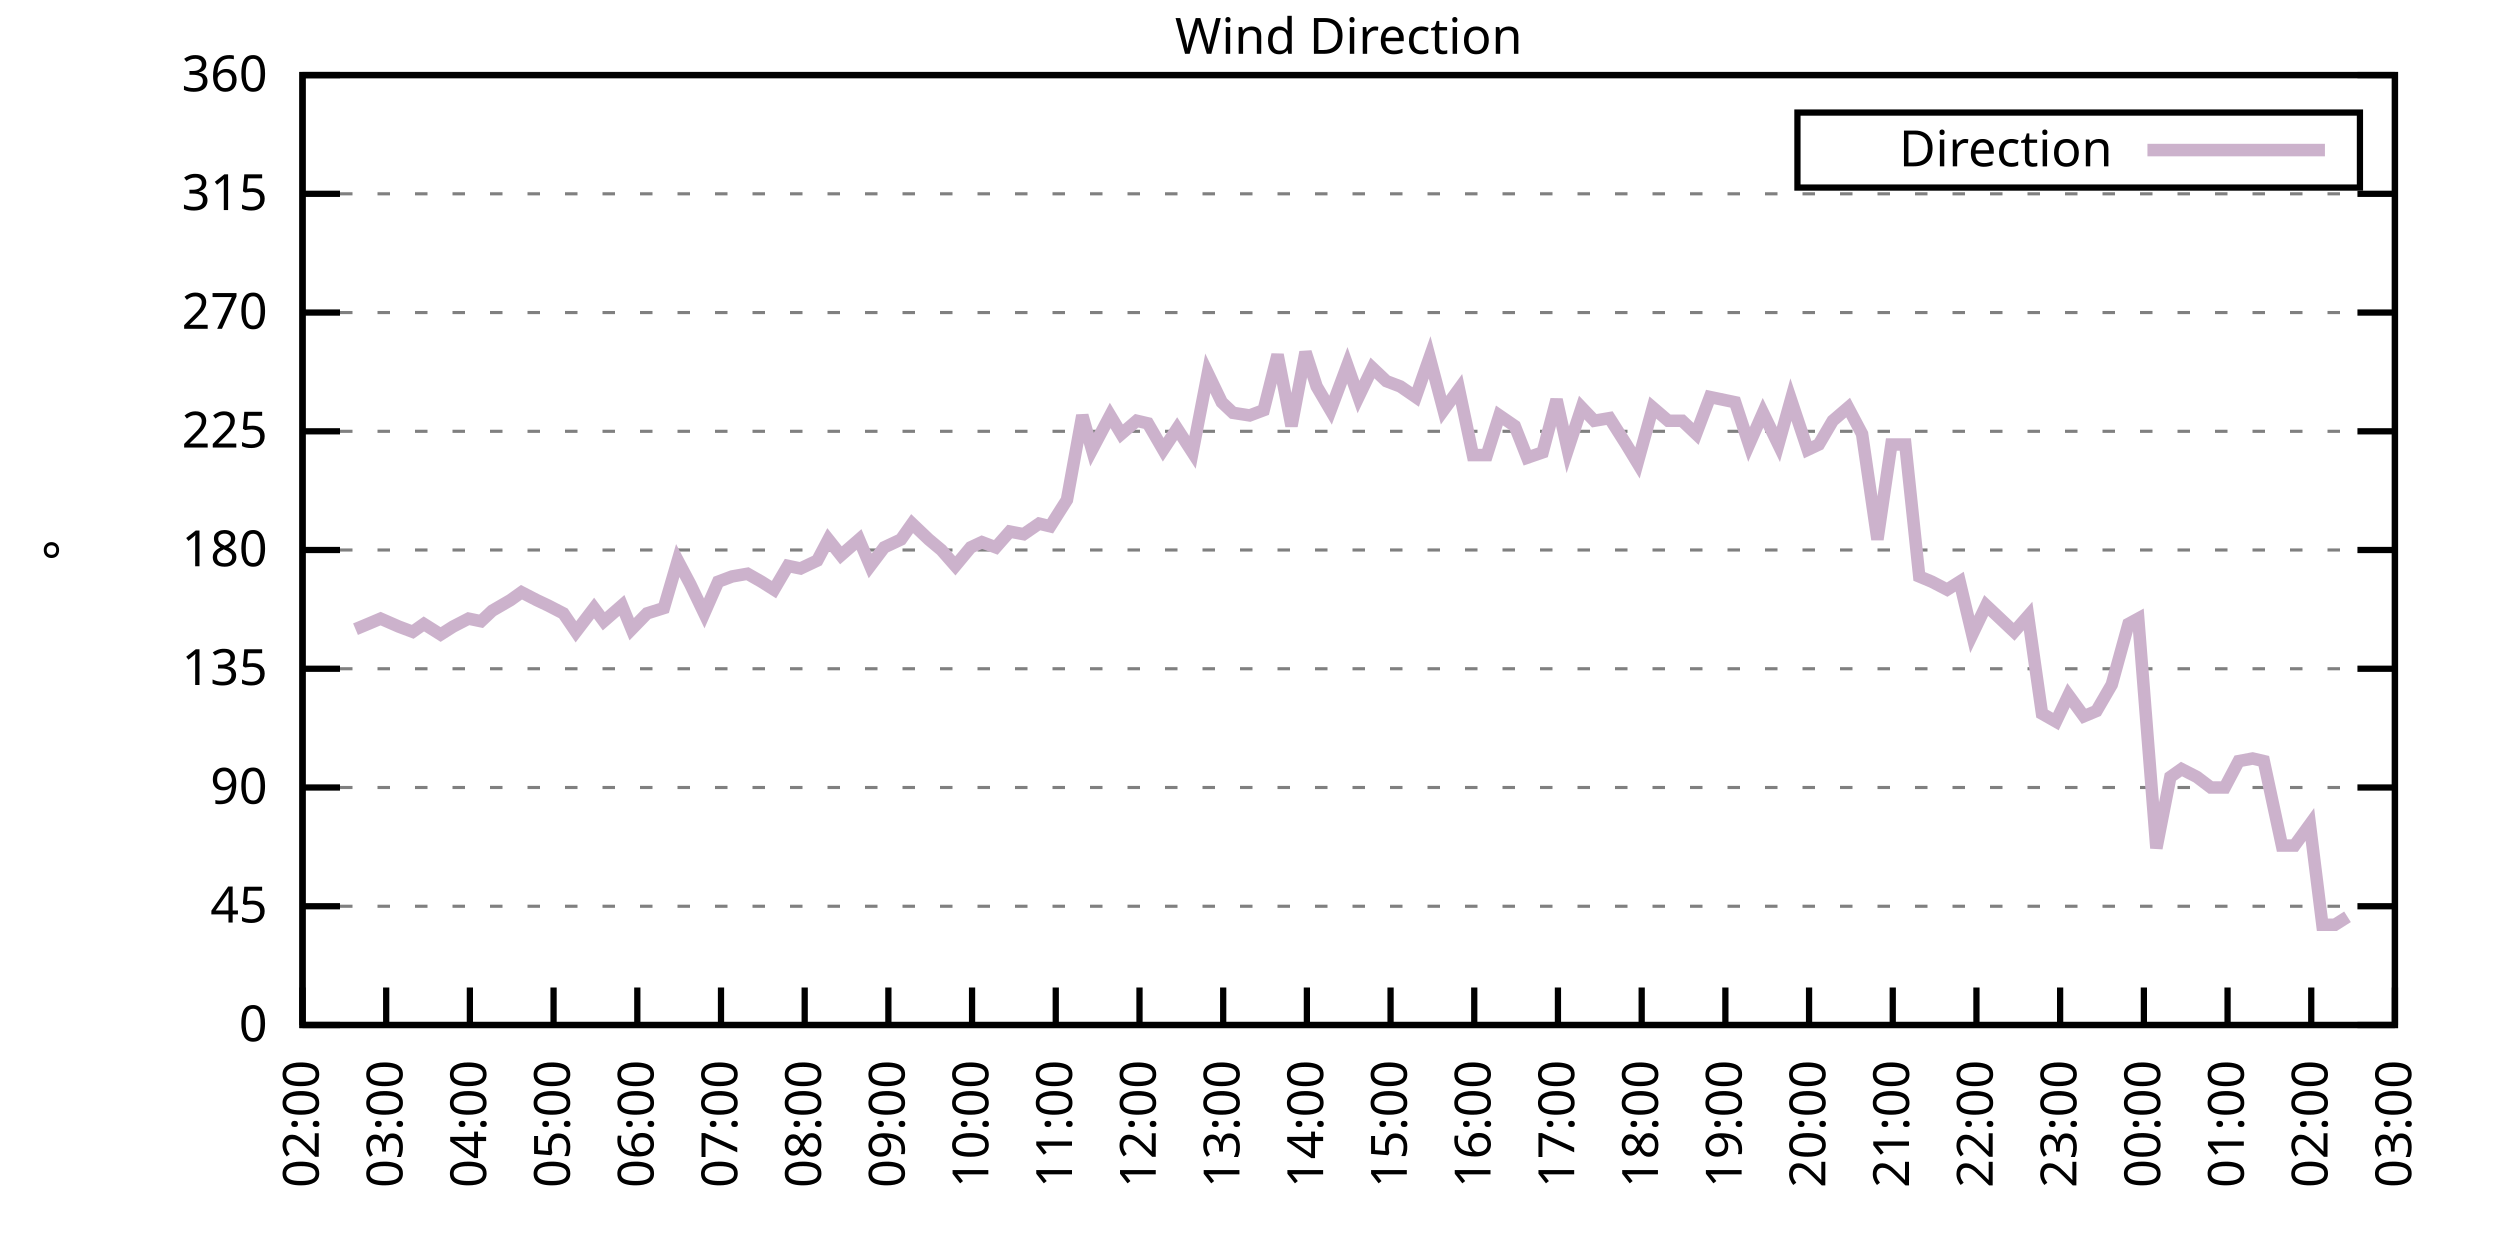
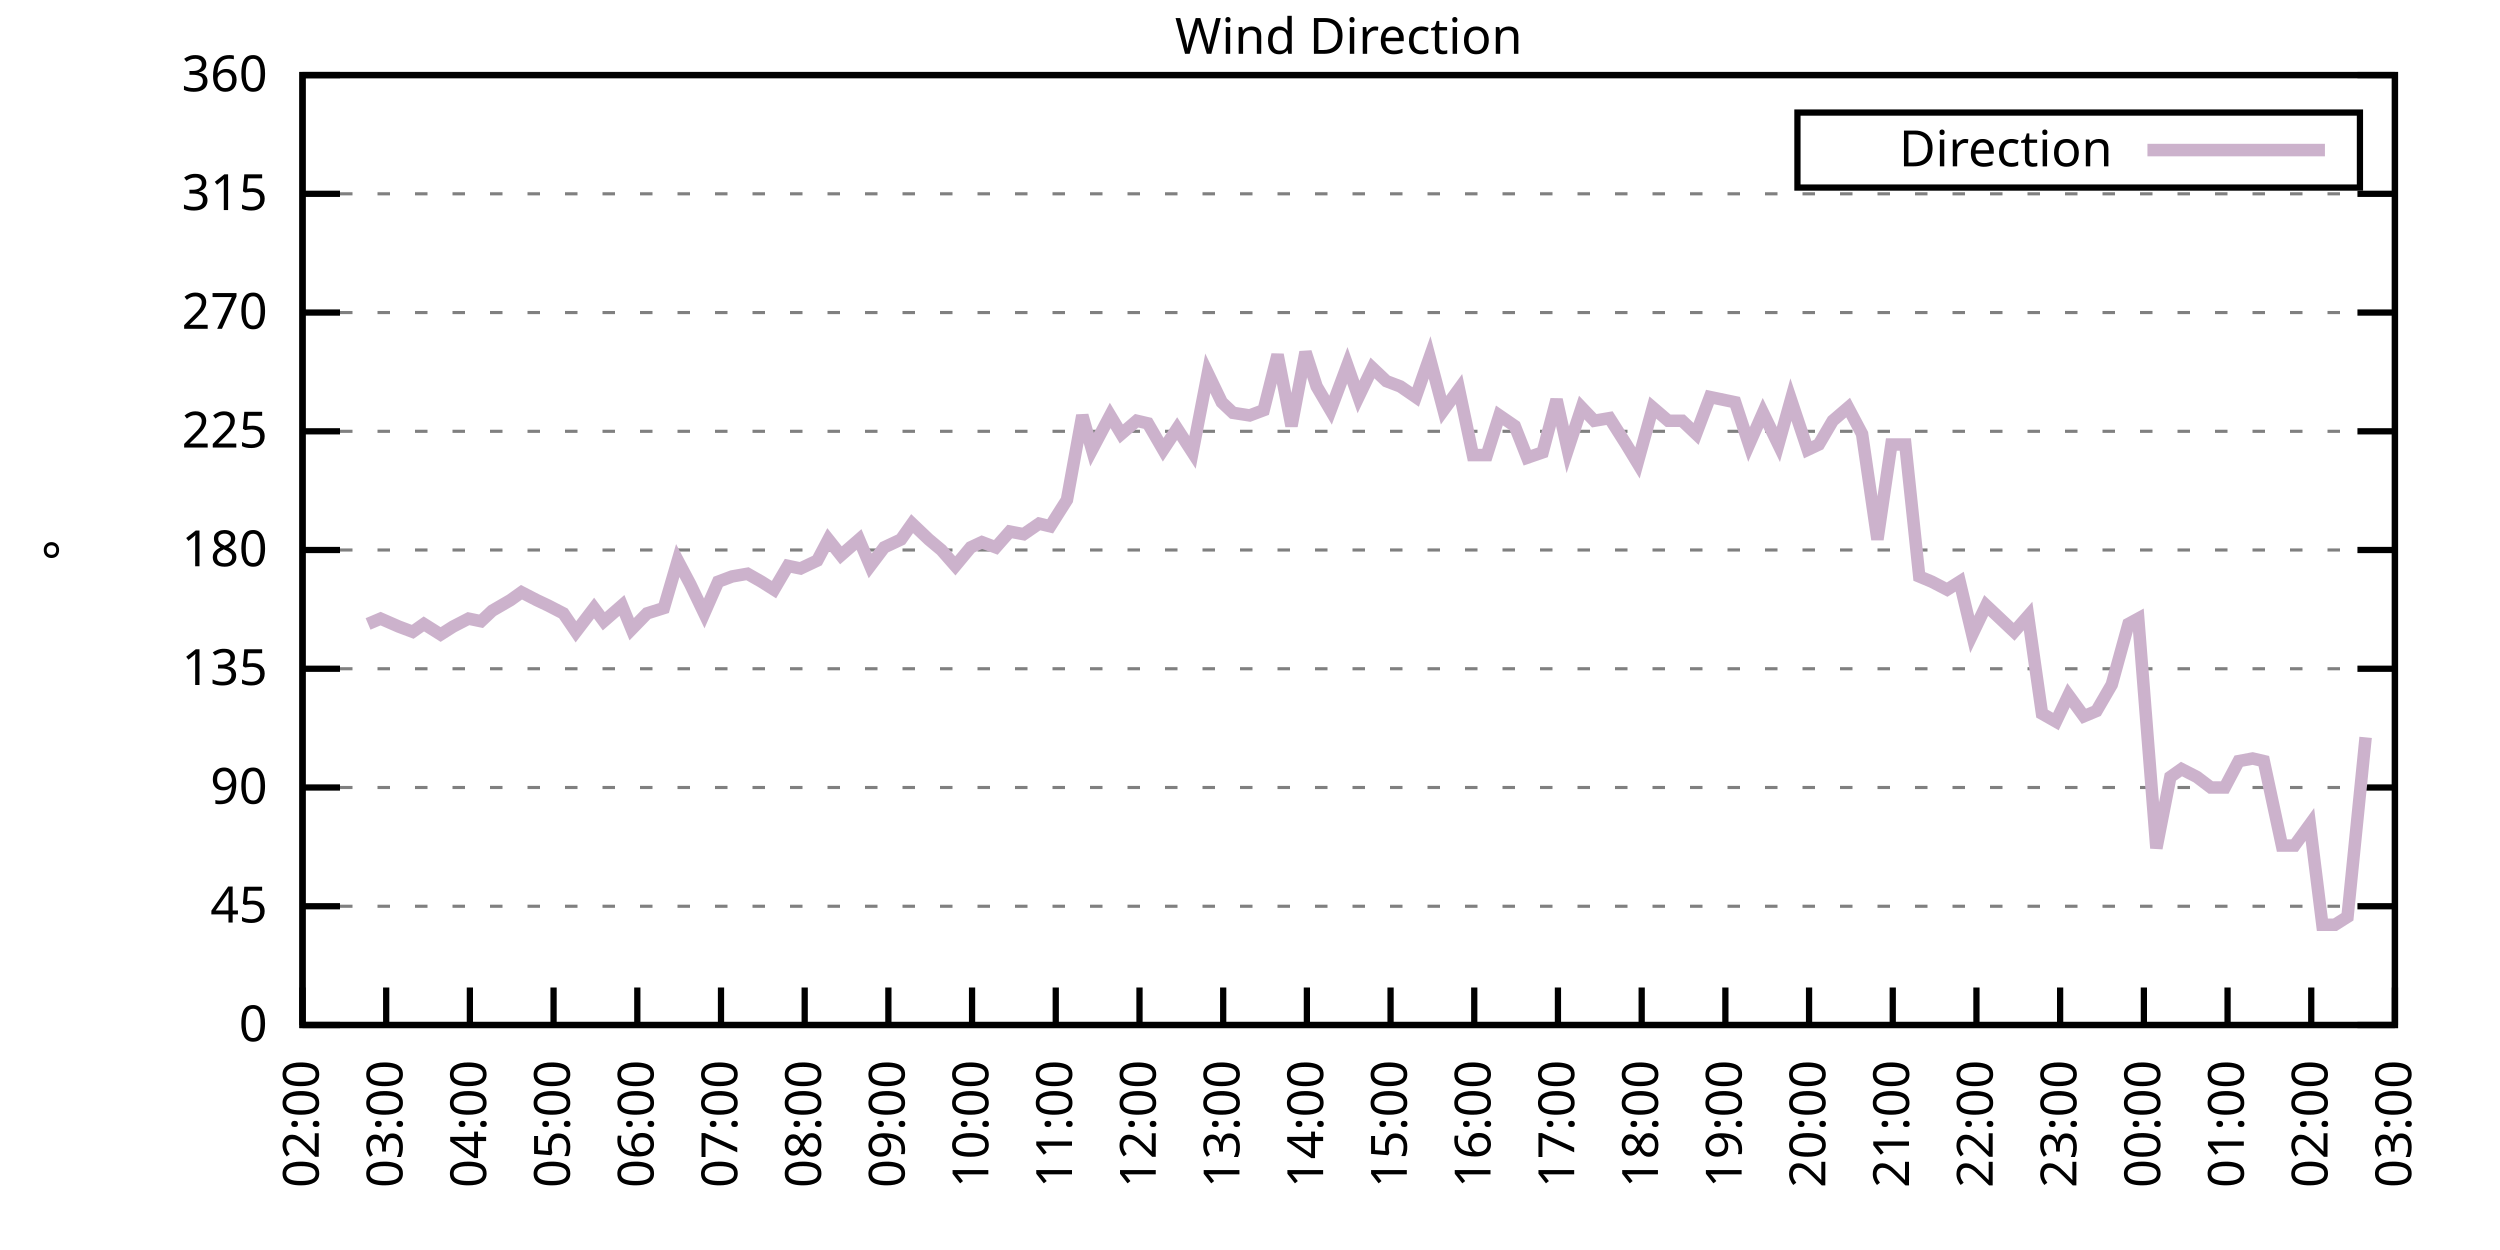
<svg xmlns="http://www.w3.org/2000/svg" xmlns:xlink="http://www.w3.org/1999/xlink" width="400" height="200" viewBox="0 0 400 200">
  <g id="gnuplot_canvas">
    <rect x="0" y="0" width="400" height="200" fill="none" />
    <defs>
      <circle id="gpDot" r="0.5" stroke-width="0.5" stroke="currentColor" />
      <path id="gpPt0" stroke-width="0.333" stroke="currentColor" d="M-1,0 h2 M0,-1 v2" />
      <path id="gpPt1" stroke-width="0.333" stroke="currentColor" d="M-1,-1 L1,1 M1,-1 L-1,1" />
      <path id="gpPt2" stroke-width="0.333" stroke="currentColor" d="M-1,0 L1,0 M0,-1 L0,1 M-1,-1 L1,1 M-1,1 L1,-1" />
      <rect id="gpPt3" stroke-width="0.333" stroke="currentColor" x="-1" y="-1" width="2" height="2" />
      <rect id="gpPt4" stroke-width="0.333" stroke="currentColor" fill="currentColor" x="-1" y="-1" width="2" height="2" />
      <circle id="gpPt5" stroke-width="0.333" stroke="currentColor" cx="0" cy="0" r="1" />
      <use xlink:href="#gpPt5" id="gpPt6" fill="currentColor" stroke="none" />
      <path id="gpPt7" stroke-width="0.333" stroke="currentColor" d="M0,-1.33 L-1.33,0.67 L1.33,0.67 z" />
      <use xlink:href="#gpPt7" id="gpPt8" fill="currentColor" stroke="none" />
      <use xlink:href="#gpPt7" id="gpPt9" stroke="currentColor" transform="rotate(180)" />
      <use xlink:href="#gpPt9" id="gpPt10" fill="currentColor" stroke="none" />
      <use xlink:href="#gpPt3" id="gpPt11" stroke="currentColor" transform="rotate(45)" />
      <use xlink:href="#gpPt11" id="gpPt12" fill="currentColor" stroke="none" />
      <path id="gpPt13" stroke-width="0.333" stroke="currentColor" d="M0,1.330 L1.265,0.411 L0.782,-1.067 L-0.782,-1.076 L-1.265,0.411 z" />
      <use xlink:href="#gpPt13" id="gpPt14" fill="currentColor" stroke="none" />
      <filter id="textbox" filterUnits="objectBoundingBox" x="0" y="0" height="1" width="1">
        <feFlood flood-color="white" flood-opacity="1" result="bgnd" />
        <feComposite in="SourceGraphic" in2="bgnd" operator="atop" />
      </filter>
      <filter id="greybox" filterUnits="objectBoundingBox" x="0" y="0" height="1" width="1">
        <feFlood flood-color="lightgrey" flood-opacity="1" result="grey" />
        <feComposite in="SourceGraphic" in2="grey" operator="atop" />
      </filter>
    </defs>
    <g fill="none" color="white" stroke="currentColor" stroke-width="1.00" stroke-linecap="butt" stroke-linejoin="miter">
</g>
    <g fill="none" color="black" stroke="currentColor" stroke-width="1.00" stroke-linecap="butt" stroke-linejoin="miter">
      <g stroke="none" shape-rendering="crispEdges">
        <polygon fill="rgb(255, 255, 255)" points="48.40,164.00 383.18,164.00 383.18,12.02 48.40,12.02 " />
      </g>
    </g>
    <g fill="none" color="black" stroke="currentColor" stroke-width="1.00" stroke-linecap="butt" stroke-linejoin="miter">
</g>
    <g fill="none" color="black" stroke="black" stroke-width="0.50" stroke-linecap="butt" stroke-linejoin="miter">
</g>
    <g fill="none" color="gray" stroke="currentColor" stroke-width="0.50" stroke-linecap="butt" stroke-linejoin="miter">
      <path stroke="gray" stroke-dasharray="2,4" class="gridline" d="M48.40,164.00 L383.19,164.00  " />
    </g>
    <g fill="none" color="gray" stroke="gray" stroke-width="1.00" stroke-linecap="butt" stroke-linejoin="miter">
</g>
    <g fill="none" color="black" stroke="currentColor" stroke-width="1.00" stroke-linecap="butt" stroke-linejoin="miter">
      <path stroke="black" d="M48.40,164.00 L54.40,164.00 M383.19,164.00 L377.19,164.00  " />
      <g transform="translate(42.80,166.60)" stroke="none" fill="black" font-family="Sans" font-size="8.00" text-anchor="end">
        <text>
          <tspan font-family="Sans"> 0</tspan>
        </text>
      </g>
    </g>
    <g fill="none" color="black" stroke="currentColor" stroke-width="1.00" stroke-linecap="butt" stroke-linejoin="miter">
</g>
    <g fill="none" color="black" stroke="black" stroke-width="0.50" stroke-linecap="butt" stroke-linejoin="miter">
</g>
    <g fill="none" color="gray" stroke="currentColor" stroke-width="0.50" stroke-linecap="butt" stroke-linejoin="miter">
      <path stroke="gray" stroke-dasharray="2,4" class="gridline" d="M48.40,145.00 L383.19,145.00  " />
    </g>
    <g fill="none" color="gray" stroke="gray" stroke-width="1.00" stroke-linecap="butt" stroke-linejoin="miter">
</g>
    <g fill="none" color="black" stroke="currentColor" stroke-width="1.00" stroke-linecap="butt" stroke-linejoin="miter">
      <path stroke="black" d="M48.40,145.00 L54.40,145.00 M383.19,145.00 L377.19,145.00  " />
      <g transform="translate(42.80,147.60)" stroke="none" fill="black" font-family="Sans" font-size="8.00" text-anchor="end">
        <text>
          <tspan font-family="Sans"> 45</tspan>
        </text>
      </g>
    </g>
    <g fill="none" color="black" stroke="currentColor" stroke-width="1.00" stroke-linecap="butt" stroke-linejoin="miter">
</g>
    <g fill="none" color="black" stroke="black" stroke-width="0.50" stroke-linecap="butt" stroke-linejoin="miter">
</g>
    <g fill="none" color="gray" stroke="currentColor" stroke-width="0.50" stroke-linecap="butt" stroke-linejoin="miter">
      <path stroke="gray" stroke-dasharray="2,4" class="gridline" d="M48.40,126.00 L383.19,126.00  " />
    </g>
    <g fill="none" color="gray" stroke="gray" stroke-width="1.00" stroke-linecap="butt" stroke-linejoin="miter">
</g>
    <g fill="none" color="black" stroke="currentColor" stroke-width="1.00" stroke-linecap="butt" stroke-linejoin="miter">
      <path stroke="black" d="M48.40,126.00 L54.40,126.00 M383.19,126.00 L377.19,126.00  " />
      <g transform="translate(42.80,128.60)" stroke="none" fill="black" font-family="Sans" font-size="8.00" text-anchor="end">
        <text>
          <tspan font-family="Sans"> 90</tspan>
        </text>
      </g>
    </g>
    <g fill="none" color="black" stroke="currentColor" stroke-width="1.00" stroke-linecap="butt" stroke-linejoin="miter">
</g>
    <g fill="none" color="black" stroke="black" stroke-width="0.50" stroke-linecap="butt" stroke-linejoin="miter">
</g>
    <g fill="none" color="gray" stroke="currentColor" stroke-width="0.50" stroke-linecap="butt" stroke-linejoin="miter">
      <path stroke="gray" stroke-dasharray="2,4" class="gridline" d="M48.40,107.00 L383.19,107.00  " />
    </g>
    <g fill="none" color="gray" stroke="gray" stroke-width="1.00" stroke-linecap="butt" stroke-linejoin="miter">
</g>
    <g fill="none" color="black" stroke="currentColor" stroke-width="1.00" stroke-linecap="butt" stroke-linejoin="miter">
      <path stroke="black" d="M48.40,107.00 L54.40,107.00 M383.19,107.00 L377.19,107.00  " />
      <g transform="translate(42.80,109.60)" stroke="none" fill="black" font-family="Sans" font-size="8.00" text-anchor="end">
        <text>
          <tspan font-family="Sans"> 135</tspan>
        </text>
      </g>
    </g>
    <g fill="none" color="black" stroke="currentColor" stroke-width="1.00" stroke-linecap="butt" stroke-linejoin="miter">
</g>
    <g fill="none" color="black" stroke="black" stroke-width="0.50" stroke-linecap="butt" stroke-linejoin="miter">
</g>
    <g fill="none" color="gray" stroke="currentColor" stroke-width="0.50" stroke-linecap="butt" stroke-linejoin="miter">
      <path stroke="gray" stroke-dasharray="2,4" class="gridline" d="M48.40,88.00 L383.19,88.00  " />
    </g>
    <g fill="none" color="gray" stroke="gray" stroke-width="1.00" stroke-linecap="butt" stroke-linejoin="miter">
</g>
    <g fill="none" color="black" stroke="currentColor" stroke-width="1.00" stroke-linecap="butt" stroke-linejoin="miter">
      <path stroke="black" d="M48.40,88.00 L54.40,88.00 M383.19,88.00 L377.19,88.00  " />
      <g transform="translate(42.80,90.60)" stroke="none" fill="black" font-family="Sans" font-size="8.00" text-anchor="end">
        <text>
          <tspan font-family="Sans"> 180</tspan>
        </text>
      </g>
    </g>
    <g fill="none" color="black" stroke="currentColor" stroke-width="1.00" stroke-linecap="butt" stroke-linejoin="miter">
</g>
    <g fill="none" color="black" stroke="black" stroke-width="0.50" stroke-linecap="butt" stroke-linejoin="miter">
</g>
    <g fill="none" color="gray" stroke="currentColor" stroke-width="0.50" stroke-linecap="butt" stroke-linejoin="miter">
      <path stroke="gray" stroke-dasharray="2,4" class="gridline" d="M48.40,69.01 L383.19,69.01  " />
    </g>
    <g fill="none" color="gray" stroke="gray" stroke-width="1.00" stroke-linecap="butt" stroke-linejoin="miter">
</g>
    <g fill="none" color="black" stroke="currentColor" stroke-width="1.00" stroke-linecap="butt" stroke-linejoin="miter">
      <path stroke="black" d="M48.40,69.01 L54.40,69.01 M383.19,69.01 L377.19,69.01  " />
      <g transform="translate(42.80,71.61)" stroke="none" fill="black" font-family="Sans" font-size="8.00" text-anchor="end">
        <text>
          <tspan font-family="Sans"> 225</tspan>
        </text>
      </g>
    </g>
    <g fill="none" color="black" stroke="currentColor" stroke-width="1.00" stroke-linecap="butt" stroke-linejoin="miter">
</g>
    <g fill="none" color="black" stroke="black" stroke-width="0.50" stroke-linecap="butt" stroke-linejoin="miter">
</g>
    <g fill="none" color="gray" stroke="currentColor" stroke-width="0.50" stroke-linecap="butt" stroke-linejoin="miter">
      <path stroke="gray" stroke-dasharray="2,4" class="gridline" d="M48.40,50.01 L383.19,50.01  " />
    </g>
    <g fill="none" color="gray" stroke="gray" stroke-width="1.00" stroke-linecap="butt" stroke-linejoin="miter">
</g>
    <g fill="none" color="black" stroke="currentColor" stroke-width="1.00" stroke-linecap="butt" stroke-linejoin="miter">
      <path stroke="black" d="M48.40,50.01 L54.40,50.01 M383.19,50.01 L377.19,50.01  " />
      <g transform="translate(42.80,52.61)" stroke="none" fill="black" font-family="Sans" font-size="8.00" text-anchor="end">
        <text>
          <tspan font-family="Sans"> 270</tspan>
        </text>
      </g>
    </g>
    <g fill="none" color="black" stroke="currentColor" stroke-width="1.00" stroke-linecap="butt" stroke-linejoin="miter">
</g>
    <g fill="none" color="black" stroke="black" stroke-width="0.50" stroke-linecap="butt" stroke-linejoin="miter">
</g>
    <g fill="none" color="gray" stroke="currentColor" stroke-width="0.50" stroke-linecap="butt" stroke-linejoin="miter">
      <path stroke="gray" stroke-dasharray="2,4" class="gridline" d="M48.40,31.01 L383.19,31.01  " />
    </g>
    <g fill="none" color="gray" stroke="gray" stroke-width="1.00" stroke-linecap="butt" stroke-linejoin="miter">
</g>
    <g fill="none" color="black" stroke="currentColor" stroke-width="1.00" stroke-linecap="butt" stroke-linejoin="miter">
      <path stroke="black" d="M48.40,31.01 L54.40,31.01 M383.19,31.01 L377.19,31.01  " />
      <g transform="translate(42.80,33.61)" stroke="none" fill="black" font-family="Sans" font-size="8.00" text-anchor="end">
        <text>
          <tspan font-family="Sans"> 315</tspan>
        </text>
      </g>
    </g>
    <g fill="none" color="black" stroke="currentColor" stroke-width="1.00" stroke-linecap="butt" stroke-linejoin="miter">
</g>
    <g fill="none" color="black" stroke="black" stroke-width="0.50" stroke-linecap="butt" stroke-linejoin="miter">
</g>
    <g fill="none" color="gray" stroke="currentColor" stroke-width="0.50" stroke-linecap="butt" stroke-linejoin="miter">
      <path stroke="gray" stroke-dasharray="2,4" class="gridline" d="M48.40,12.01 L383.19,12.01  " />
    </g>
    <g fill="none" color="gray" stroke="gray" stroke-width="1.00" stroke-linecap="butt" stroke-linejoin="miter">
</g>
    <g fill="none" color="black" stroke="currentColor" stroke-width="1.00" stroke-linecap="butt" stroke-linejoin="miter">
      <path stroke="black" d="M48.40,12.01 L54.40,12.01 M383.19,12.01 L377.19,12.01  " />
      <g transform="translate(42.80,14.61)" stroke="none" fill="black" font-family="Sans" font-size="8.00" text-anchor="end">
        <text>
          <tspan font-family="Sans"> 360</tspan>
        </text>
      </g>
    </g>
    <g fill="none" color="black" stroke="currentColor" stroke-width="1.00" stroke-linecap="butt" stroke-linejoin="miter">
      <path stroke="black" d="M48.40,164.00 L48.40,158.00  " />
      <g transform="translate(51.00,169.60) rotate(270.00)" stroke="none" fill="black" font-family="Sans" font-size="8.00" text-anchor="end">
        <text>
          <tspan font-family="Sans">02:00</tspan>
        </text>
      </g>
    </g>
    <g fill="none" color="black" stroke="currentColor" stroke-width="1.00" stroke-linecap="butt" stroke-linejoin="miter">
      <path stroke="black" d="M61.79,164.00 L61.79,158.00  " />
      <g transform="translate(64.39,169.60) rotate(270.00)" stroke="none" fill="black" font-family="Sans" font-size="8.00" text-anchor="end">
        <text>
          <tspan font-family="Sans">03:00</tspan>
        </text>
      </g>
    </g>
    <g fill="none" color="black" stroke="currentColor" stroke-width="1.00" stroke-linecap="butt" stroke-linejoin="miter">
      <path stroke="black" d="M75.18,164.00 L75.18,158.00  " />
      <g transform="translate(77.78,169.60) rotate(270.00)" stroke="none" fill="black" font-family="Sans" font-size="8.00" text-anchor="end">
        <text>
          <tspan font-family="Sans">04:00</tspan>
        </text>
      </g>
    </g>
    <g fill="none" color="black" stroke="currentColor" stroke-width="1.00" stroke-linecap="butt" stroke-linejoin="miter">
      <path stroke="black" d="M88.57,164.00 L88.57,158.00  " />
      <g transform="translate(91.17,169.60) rotate(270.00)" stroke="none" fill="black" font-family="Sans" font-size="8.00" text-anchor="end">
        <text>
          <tspan font-family="Sans">05:00</tspan>
        </text>
      </g>
    </g>
    <g fill="none" color="black" stroke="currentColor" stroke-width="1.00" stroke-linecap="butt" stroke-linejoin="miter">
      <path stroke="black" d="M101.97,164.00 L101.97,158.00  " />
      <g transform="translate(104.57,169.60) rotate(270.00)" stroke="none" fill="black" font-family="Sans" font-size="8.00" text-anchor="end">
        <text>
          <tspan font-family="Sans">06:00</tspan>
        </text>
      </g>
    </g>
    <g fill="none" color="black" stroke="currentColor" stroke-width="1.00" stroke-linecap="butt" stroke-linejoin="miter">
      <path stroke="black" d="M115.36,164.00 L115.36,158.00  " />
      <g transform="translate(117.96,169.60) rotate(270.00)" stroke="none" fill="black" font-family="Sans" font-size="8.00" text-anchor="end">
        <text>
          <tspan font-family="Sans">07:00</tspan>
        </text>
      </g>
    </g>
    <g fill="none" color="black" stroke="currentColor" stroke-width="1.00" stroke-linecap="butt" stroke-linejoin="miter">
      <path stroke="black" d="M128.75,164.00 L128.75,158.00  " />
      <g transform="translate(131.35,169.60) rotate(270.00)" stroke="none" fill="black" font-family="Sans" font-size="8.00" text-anchor="end">
        <text>
          <tspan font-family="Sans">08:00</tspan>
        </text>
      </g>
    </g>
    <g fill="none" color="black" stroke="currentColor" stroke-width="1.00" stroke-linecap="butt" stroke-linejoin="miter">
      <path stroke="black" d="M142.14,164.00 L142.14,158.00  " />
      <g transform="translate(144.74,169.60) rotate(270.00)" stroke="none" fill="black" font-family="Sans" font-size="8.00" text-anchor="end">
        <text>
          <tspan font-family="Sans">09:00</tspan>
        </text>
      </g>
    </g>
    <g fill="none" color="black" stroke="currentColor" stroke-width="1.00" stroke-linecap="butt" stroke-linejoin="miter">
      <path stroke="black" d="M155.53,164.00 L155.53,158.00  " />
      <g transform="translate(158.13,169.60) rotate(270.00)" stroke="none" fill="black" font-family="Sans" font-size="8.00" text-anchor="end">
        <text>
          <tspan font-family="Sans">10:00</tspan>
        </text>
      </g>
    </g>
    <g fill="none" color="black" stroke="currentColor" stroke-width="1.00" stroke-linecap="butt" stroke-linejoin="miter">
      <path stroke="black" d="M168.92,164.00 L168.92,158.00  " />
      <g transform="translate(171.52,169.60) rotate(270.00)" stroke="none" fill="black" font-family="Sans" font-size="8.00" text-anchor="end">
        <text>
          <tspan font-family="Sans">11:00</tspan>
        </text>
      </g>
    </g>
    <g fill="none" color="black" stroke="currentColor" stroke-width="1.00" stroke-linecap="butt" stroke-linejoin="miter">
      <path stroke="black" d="M182.32,164.00 L182.32,158.00  " />
      <g transform="translate(184.92,169.60) rotate(270.00)" stroke="none" fill="black" font-family="Sans" font-size="8.00" text-anchor="end">
        <text>
          <tspan font-family="Sans">12:00</tspan>
        </text>
      </g>
    </g>
    <g fill="none" color="black" stroke="currentColor" stroke-width="1.00" stroke-linecap="butt" stroke-linejoin="miter">
      <path stroke="black" d="M195.71,164.00 L195.71,158.00  " />
      <g transform="translate(198.31,169.60) rotate(270.00)" stroke="none" fill="black" font-family="Sans" font-size="8.00" text-anchor="end">
        <text>
          <tspan font-family="Sans">13:00</tspan>
        </text>
      </g>
    </g>
    <g fill="none" color="black" stroke="currentColor" stroke-width="1.00" stroke-linecap="butt" stroke-linejoin="miter">
      <path stroke="black" d="M209.10,164.00 L209.10,158.00  " />
      <g transform="translate(211.70,169.60) rotate(270.00)" stroke="none" fill="black" font-family="Sans" font-size="8.00" text-anchor="end">
        <text>
          <tspan font-family="Sans">14:00</tspan>
        </text>
      </g>
    </g>
    <g fill="none" color="black" stroke="currentColor" stroke-width="1.00" stroke-linecap="butt" stroke-linejoin="miter">
      <path stroke="black" d="M222.49,164.00 L222.49,158.00  " />
      <g transform="translate(225.09,169.60) rotate(270.00)" stroke="none" fill="black" font-family="Sans" font-size="8.00" text-anchor="end">
        <text>
          <tspan font-family="Sans">15:00</tspan>
        </text>
      </g>
    </g>
    <g fill="none" color="black" stroke="currentColor" stroke-width="1.00" stroke-linecap="butt" stroke-linejoin="miter">
      <path stroke="black" d="M235.88,164.00 L235.88,158.00  " />
      <g transform="translate(238.48,169.60) rotate(270.00)" stroke="none" fill="black" font-family="Sans" font-size="8.00" text-anchor="end">
        <text>
          <tspan font-family="Sans">16:00</tspan>
        </text>
      </g>
    </g>
    <g fill="none" color="black" stroke="currentColor" stroke-width="1.00" stroke-linecap="butt" stroke-linejoin="miter">
      <path stroke="black" d="M249.27,164.00 L249.27,158.00  " />
      <g transform="translate(251.87,169.60) rotate(270.00)" stroke="none" fill="black" font-family="Sans" font-size="8.00" text-anchor="end">
        <text>
          <tspan font-family="Sans">17:00</tspan>
        </text>
      </g>
    </g>
    <g fill="none" color="black" stroke="currentColor" stroke-width="1.00" stroke-linecap="butt" stroke-linejoin="miter">
      <path stroke="black" d="M262.67,164.00 L262.67,158.00  " />
      <g transform="translate(265.27,169.60) rotate(270.00)" stroke="none" fill="black" font-family="Sans" font-size="8.00" text-anchor="end">
        <text>
          <tspan font-family="Sans">18:00</tspan>
        </text>
      </g>
    </g>
    <g fill="none" color="black" stroke="currentColor" stroke-width="1.00" stroke-linecap="butt" stroke-linejoin="miter">
      <path stroke="black" d="M276.06,164.00 L276.06,158.00  " />
      <g transform="translate(278.66,169.60) rotate(270.00)" stroke="none" fill="black" font-family="Sans" font-size="8.00" text-anchor="end">
        <text>
          <tspan font-family="Sans">19:00</tspan>
        </text>
      </g>
    </g>
    <g fill="none" color="black" stroke="currentColor" stroke-width="1.00" stroke-linecap="butt" stroke-linejoin="miter">
      <path stroke="black" d="M289.45,164.00 L289.45,158.00  " />
      <g transform="translate(292.05,169.60) rotate(270.00)" stroke="none" fill="black" font-family="Sans" font-size="8.00" text-anchor="end">
        <text>
          <tspan font-family="Sans">20:00</tspan>
        </text>
      </g>
    </g>
    <g fill="none" color="black" stroke="currentColor" stroke-width="1.00" stroke-linecap="butt" stroke-linejoin="miter">
      <path stroke="black" d="M302.84,164.00 L302.84,158.00  " />
      <g transform="translate(305.44,169.60) rotate(270.00)" stroke="none" fill="black" font-family="Sans" font-size="8.00" text-anchor="end">
        <text>
          <tspan font-family="Sans">21:00</tspan>
        </text>
      </g>
    </g>
    <g fill="none" color="black" stroke="currentColor" stroke-width="1.00" stroke-linecap="butt" stroke-linejoin="miter">
      <path stroke="black" d="M316.23,164.00 L316.23,158.00  " />
      <g transform="translate(318.83,169.60) rotate(270.00)" stroke="none" fill="black" font-family="Sans" font-size="8.00" text-anchor="end">
        <text>
          <tspan font-family="Sans">22:00</tspan>
        </text>
      </g>
    </g>
    <g fill="none" color="black" stroke="currentColor" stroke-width="1.00" stroke-linecap="butt" stroke-linejoin="miter">
      <path stroke="black" d="M329.62,164.00 L329.62,158.00  " />
      <g transform="translate(332.22,169.60) rotate(270.00)" stroke="none" fill="black" font-family="Sans" font-size="8.00" text-anchor="end">
        <text>
          <tspan font-family="Sans">23:00</tspan>
        </text>
      </g>
    </g>
    <g fill="none" color="black" stroke="currentColor" stroke-width="1.00" stroke-linecap="butt" stroke-linejoin="miter">
      <path stroke="black" d="M343.02,164.00 L343.02,158.00  " />
      <g transform="translate(345.62,169.60) rotate(270.00)" stroke="none" fill="black" font-family="Sans" font-size="8.00" text-anchor="end">
        <text>
          <tspan font-family="Sans">00:00</tspan>
        </text>
      </g>
    </g>
    <g fill="none" color="black" stroke="currentColor" stroke-width="1.00" stroke-linecap="butt" stroke-linejoin="miter">
      <path stroke="black" d="M356.41,164.00 L356.41,158.00  " />
      <g transform="translate(359.01,169.60) rotate(270.00)" stroke="none" fill="black" font-family="Sans" font-size="8.00" text-anchor="end">
        <text>
          <tspan font-family="Sans">01:00</tspan>
        </text>
      </g>
    </g>
    <g fill="none" color="black" stroke="currentColor" stroke-width="1.00" stroke-linecap="butt" stroke-linejoin="miter">
      <path stroke="black" d="M369.80,164.00 L369.80,158.00  " />
      <g transform="translate(372.40,169.60) rotate(270.00)" stroke="none" fill="black" font-family="Sans" font-size="8.00" text-anchor="end">
        <text>
          <tspan font-family="Sans">02:00</tspan>
        </text>
      </g>
    </g>
    <g fill="none" color="black" stroke="currentColor" stroke-width="1.00" stroke-linecap="butt" stroke-linejoin="miter">
      <path stroke="black" d="M383.19,164.00 L383.19,158.00  " />
      <g transform="translate(385.79,169.60) rotate(270.00)" stroke="none" fill="black" font-family="Sans" font-size="8.00" text-anchor="end">
        <text>
          <tspan font-family="Sans">03:00</tspan>
        </text>
      </g>
    </g>
    <g fill="none" color="black" stroke="currentColor" stroke-width="1.00" stroke-linecap="butt" stroke-linejoin="miter">
</g>
    <g fill="none" color="black" stroke="currentColor" stroke-width="1.00" stroke-linecap="butt" stroke-linejoin="miter">
      <path stroke="black" d="M48.40,12.01 L48.40,164.00 L383.19,164.00 L383.19,12.01 L48.40,12.01 Z  " />
    </g>
    <g fill="none" color="black" stroke="currentColor" stroke-width="1.00" stroke-linecap="butt" stroke-linejoin="miter">
</g>
    <g fill="none" color="black" stroke="currentColor" stroke-width="1.00" stroke-linecap="butt" stroke-linejoin="miter">
      <path stroke="black" d="M287.59,30.01 L287.59,18.01 L377.59,18.01 L377.59,30.01 L287.59,30.01 Z  " />
    </g>
    <g id="Wind_direction_plot_1">
      <g fill="none" color="white" stroke="black" stroke-width="2.00" stroke-linecap="butt" stroke-linejoin="miter">
</g>
      <g fill="none" color="black" stroke="currentColor" stroke-width="2.00" stroke-linecap="butt" stroke-linejoin="miter">
        <g transform="translate(337.99,26.61)" stroke="none" fill="black" font-family="Sans" font-size="8.00" text-anchor="end">
          <text>
            <tspan font-family="Sans">Direction</tspan>
          </text>
        </g>
      </g>
      <g fill="none" color="black" stroke="currentColor" stroke-width="2.00" stroke-linecap="butt" stroke-linejoin="miter">
-         <path stroke="rgb(204, 178, 204)" d="M343.59,24.01 L371.99,24.01 M56.88,100.67 L58.89,99.83 L60.90,98.98 L63.80,100.25 L66.03,101.09 L67.82,99.83   L70.50,101.52 L72.50,100.25 L74.96,98.98 L76.97,99.40 L78.75,97.72 L81.66,96.03 L83.44,94.76 L85.90,96.03   L87.68,96.87 L90.14,98.14 L92.15,101.09 L95.05,97.29 L96.61,99.40 L99.51,96.87 L101.07,100.67 L103.53,98.14   L106.21,97.29 L108.44,89.69 L110.45,93.49 L112.68,98.14 L114.91,93.07 L117.14,92.23 L119.60,91.80 L121.83,93.07   L123.84,94.34 L126.07,90.54 L128.08,90.96 L130.76,89.69 L132.54,86.32 L134.55,88.85 L137.45,86.32 L139.24,90.54   L141.47,87.58 L144.15,86.32 L145.94,83.78 L148.61,86.32 L150.62,88.00 L152.85,90.54 L155.31,87.58 L157.10,86.74   L159.33,87.58 L161.56,85.05 L163.79,85.47 L166.25,83.78 L168.03,84.21 L170.71,79.98 L173.17,66.47 L174.73,71.96   L177.63,66.47 L179.41,69.43 L181.87,67.32 L183.66,67.74 L186.11,71.96 L188.34,68.58 L190.80,72.38 L193.25,59.72   L195.48,64.36 L197.27,66.05 L199.95,66.47 L202.18,65.63 L204.41,56.76 L206.64,68.16 L208.88,56.34 L210.66,61.83   L212.89,65.63 L215.57,58.45 L217.36,63.52 L219.59,58.87 L221.82,60.98 L224.05,61.83 L226.51,63.52 L228.74,57.18   L230.97,65.63 L233.43,62.25 L235.66,72.81 L237.89,72.81 L239.90,66.47 L242.36,68.16 L244.36,73.23 L246.82,72.38   L249.05,63.94 L250.84,71.96 L253.07,65.21 L255.08,67.32 L257.53,66.90 L260.21,71.12 L262.00,74.07 L264.45,65.21   L266.91,67.32 L269.14,67.32 L271.37,69.43 L273.60,63.52 L277.62,64.36 L279.85,71.12 L282.08,66.05 L284.54,71.12   L286.55,63.94 L289.23,71.96 L291.01,71.12 L293.24,67.32 L295.70,65.21 L297.93,69.43 L300.39,86.32 L302.62,71.12   L304.85,71.12 L307.08,92.23 L309.09,93.07 L311.54,94.34 L313.55,93.07 L315.56,101.52 L317.79,96.87 L320.03,98.98   L322.26,101.09 L324.49,98.56 L326.72,114.18 L328.95,115.45 L330.96,111.23 L333.42,114.60 L335.43,113.76 L337.88,109.54   L340.56,99.83 L342.12,98.98 L345.02,135.71 L347.26,124.31 L349.04,123.05 L351.50,124.31 L353.73,126.00 L355.96,126.00   L358.19,121.78 L360.42,121.36 L362.21,121.78 L365.11,135.29 L367.12,135.29 L369.58,131.91 L371.58,147.96 L373.59,147.96   L375.60,146.69  " />
+         <path stroke="rgb(204, 178, 204)" d="M343.59,24.01 L371.99,24.01 M58.89,99.83 L60.90,98.98 L63.80,100.25 L66.03,101.09 L67.82,99.83 L70.50,101.52   L72.50,100.25 L74.96,98.98 L76.97,99.40 L78.75,97.72 L81.66,96.03 L83.44,94.76 L85.90,96.03 L87.68,96.87   L90.14,98.14 L92.15,101.09 L95.05,97.29 L96.61,99.40 L99.51,96.87 L101.07,100.67 L103.53,98.14 L106.21,97.29   L108.44,89.69 L110.45,93.49 L112.68,98.14 L114.91,93.07 L117.14,92.23 L119.60,91.80 L121.83,93.07 L123.84,94.34   L126.07,90.54 L128.08,90.96 L130.76,89.69 L132.54,86.32 L134.55,88.85 L137.45,86.32 L139.24,90.54 L141.47,87.58   L144.15,86.32 L145.94,83.78 L148.61,86.32 L150.62,88.00 L152.85,90.54 L155.31,87.58 L157.10,86.74 L159.33,87.58   L161.56,85.05 L163.79,85.47 L166.25,83.78 L168.03,84.21 L170.71,79.98 L173.17,66.47 L174.73,71.96 L177.63,66.47   L179.41,69.43 L181.87,67.32 L183.66,67.74 L186.11,71.96 L188.34,68.58 L190.80,72.38 L193.25,59.72 L195.48,64.36   L197.27,66.05 L199.95,66.47 L202.18,65.63 L204.41,56.76 L206.64,68.16 L208.88,56.34 L210.66,61.83 L212.89,65.63   L215.57,58.45 L217.36,63.52 L219.59,58.87 L221.82,60.98 L224.05,61.83 L226.51,63.52 L228.74,57.18 L230.97,65.63   L233.43,62.25 L235.66,72.81 L237.89,72.81 L239.90,66.47 L242.36,68.16 L244.36,73.23 L246.82,72.38 L249.05,63.94   L250.84,71.96 L253.07,65.21 L255.08,67.32 L257.53,66.90 L260.21,71.12 L262.00,74.07 L264.45,65.21 L266.91,67.32   L269.14,67.32 L271.37,69.43 L273.60,63.52 L277.62,64.36 L279.85,71.12 L282.08,66.05 L284.54,71.12 L286.55,63.94   L289.23,71.96 L291.01,71.12 L293.24,67.32 L295.70,65.21 L297.93,69.43 L300.39,86.32 L302.62,71.12 L304.85,71.12   L307.08,92.23 L309.09,93.07 L311.54,94.34 L313.55,93.07 L315.56,101.52 L317.79,96.87 L320.03,98.98 L322.26,101.09   L324.49,98.56 L326.72,114.18 L328.95,115.45 L330.96,111.23 L333.42,114.60 L335.43,113.76 L337.88,109.54 L340.56,99.83   L342.12,98.98 L345.02,135.71 L347.26,124.31 L349.04,123.05 L351.50,124.31 L353.73,126.00 L355.96,126.00 L358.19,121.78   L360.42,121.36 L362.21,121.78 L365.11,135.29 L367.12,135.29 L369.58,131.91 L371.58,147.96 L373.59,147.96 L375.60,146.69   L378.50,117.98  " />
      </g>
    </g>
    <g fill="none" color="black" stroke="currentColor" stroke-width="2.00" stroke-linecap="butt" stroke-linejoin="miter">
</g>
    <g fill="none" color="black" stroke="black" stroke-width="1.00" stroke-linecap="butt" stroke-linejoin="miter">
</g>
    <g fill="none" color="black" stroke="currentColor" stroke-width="1.00" stroke-linecap="butt" stroke-linejoin="miter">
      <path stroke="black" d="M48.40,12.01 L48.40,164.00 L383.19,164.00 L383.19,12.01 L48.40,12.01 Z  " />
      <g transform="translate(12.80,88.01) rotate(270.00)" stroke="none" fill="black" font-family="Sans" font-size="8.00" text-anchor="middle">
        <text>
          <tspan font-family="Sans">°</tspan>
        </text>
      </g>
    </g>
    <g fill="none" color="black" stroke="currentColor" stroke-width="1.00" stroke-linecap="butt" stroke-linejoin="miter">
</g>
    <g fill="none" color="black" stroke="currentColor" stroke-width="1.00" stroke-linecap="butt" stroke-linejoin="miter">
      <g transform="translate(215.79,8.61)" stroke="none" fill="black" font-family="Sans" font-size="8.00" text-anchor="middle">
        <text>
          <tspan font-family="Sans">Wind Direction</tspan>
        </text>
      </g>
    </g>
    <g fill="none" color="black" stroke="currentColor" stroke-width="1.00" stroke-linecap="butt" stroke-linejoin="miter">
</g>
  </g>
</svg>
